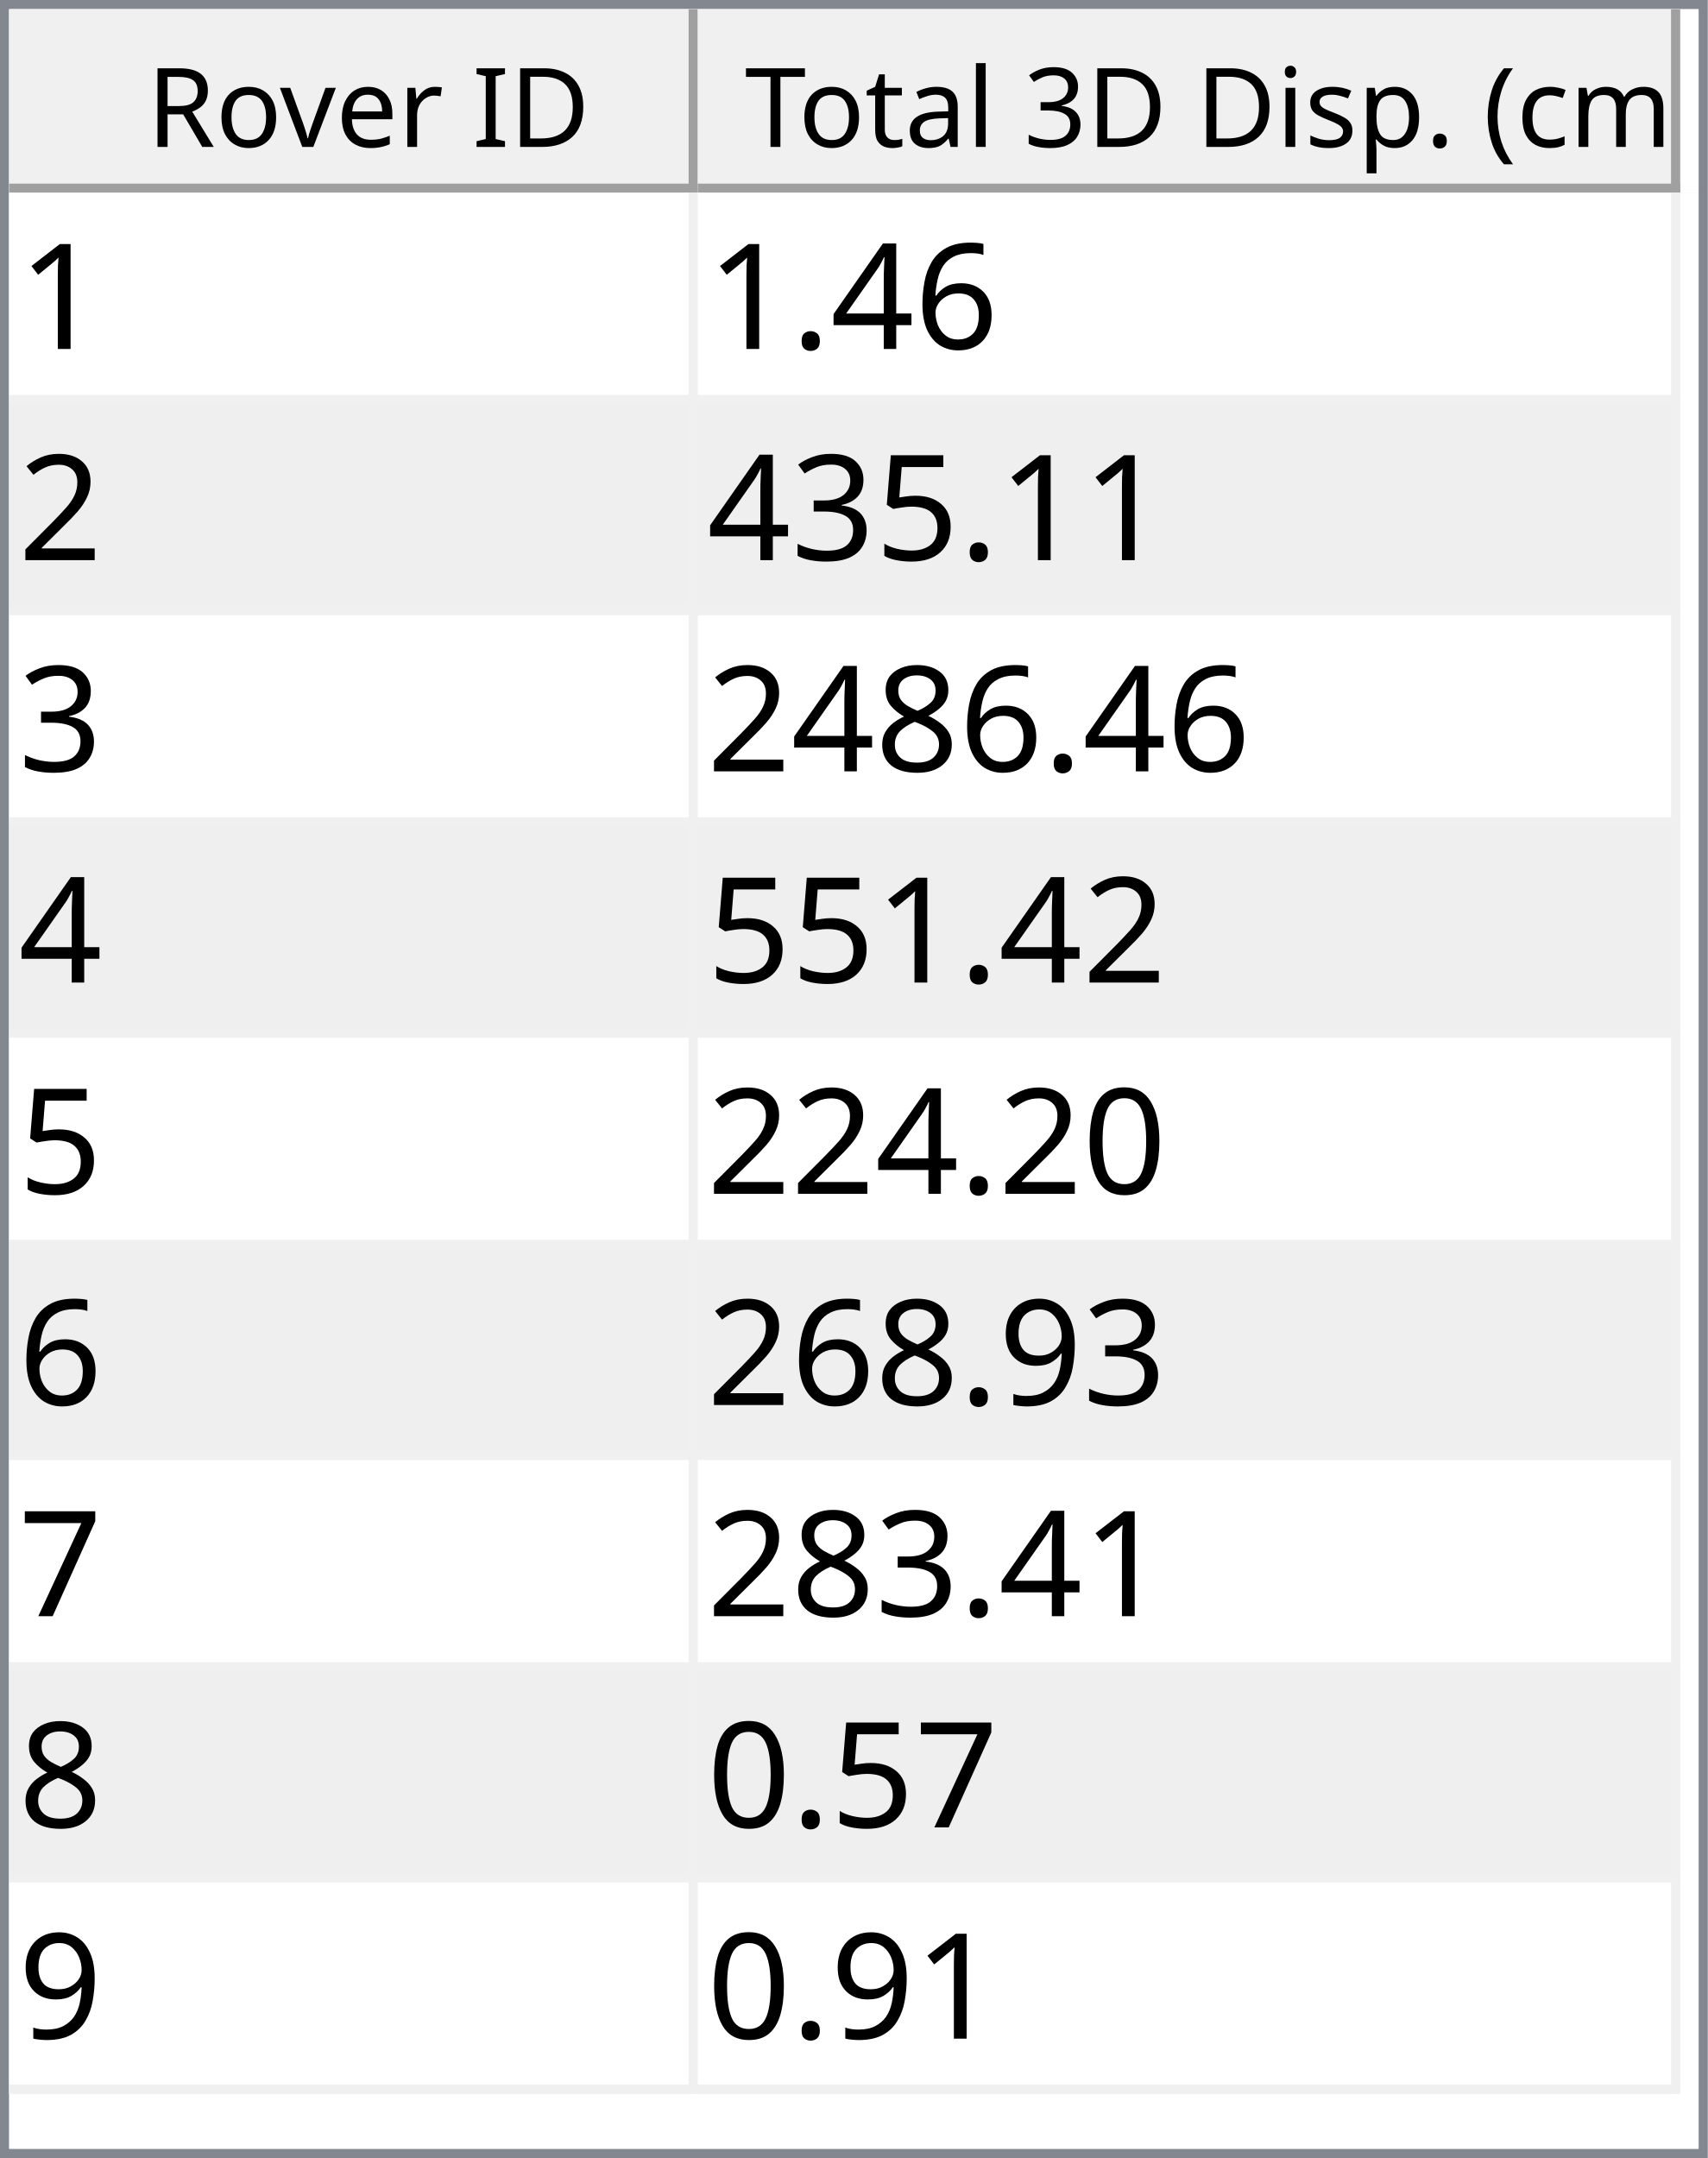
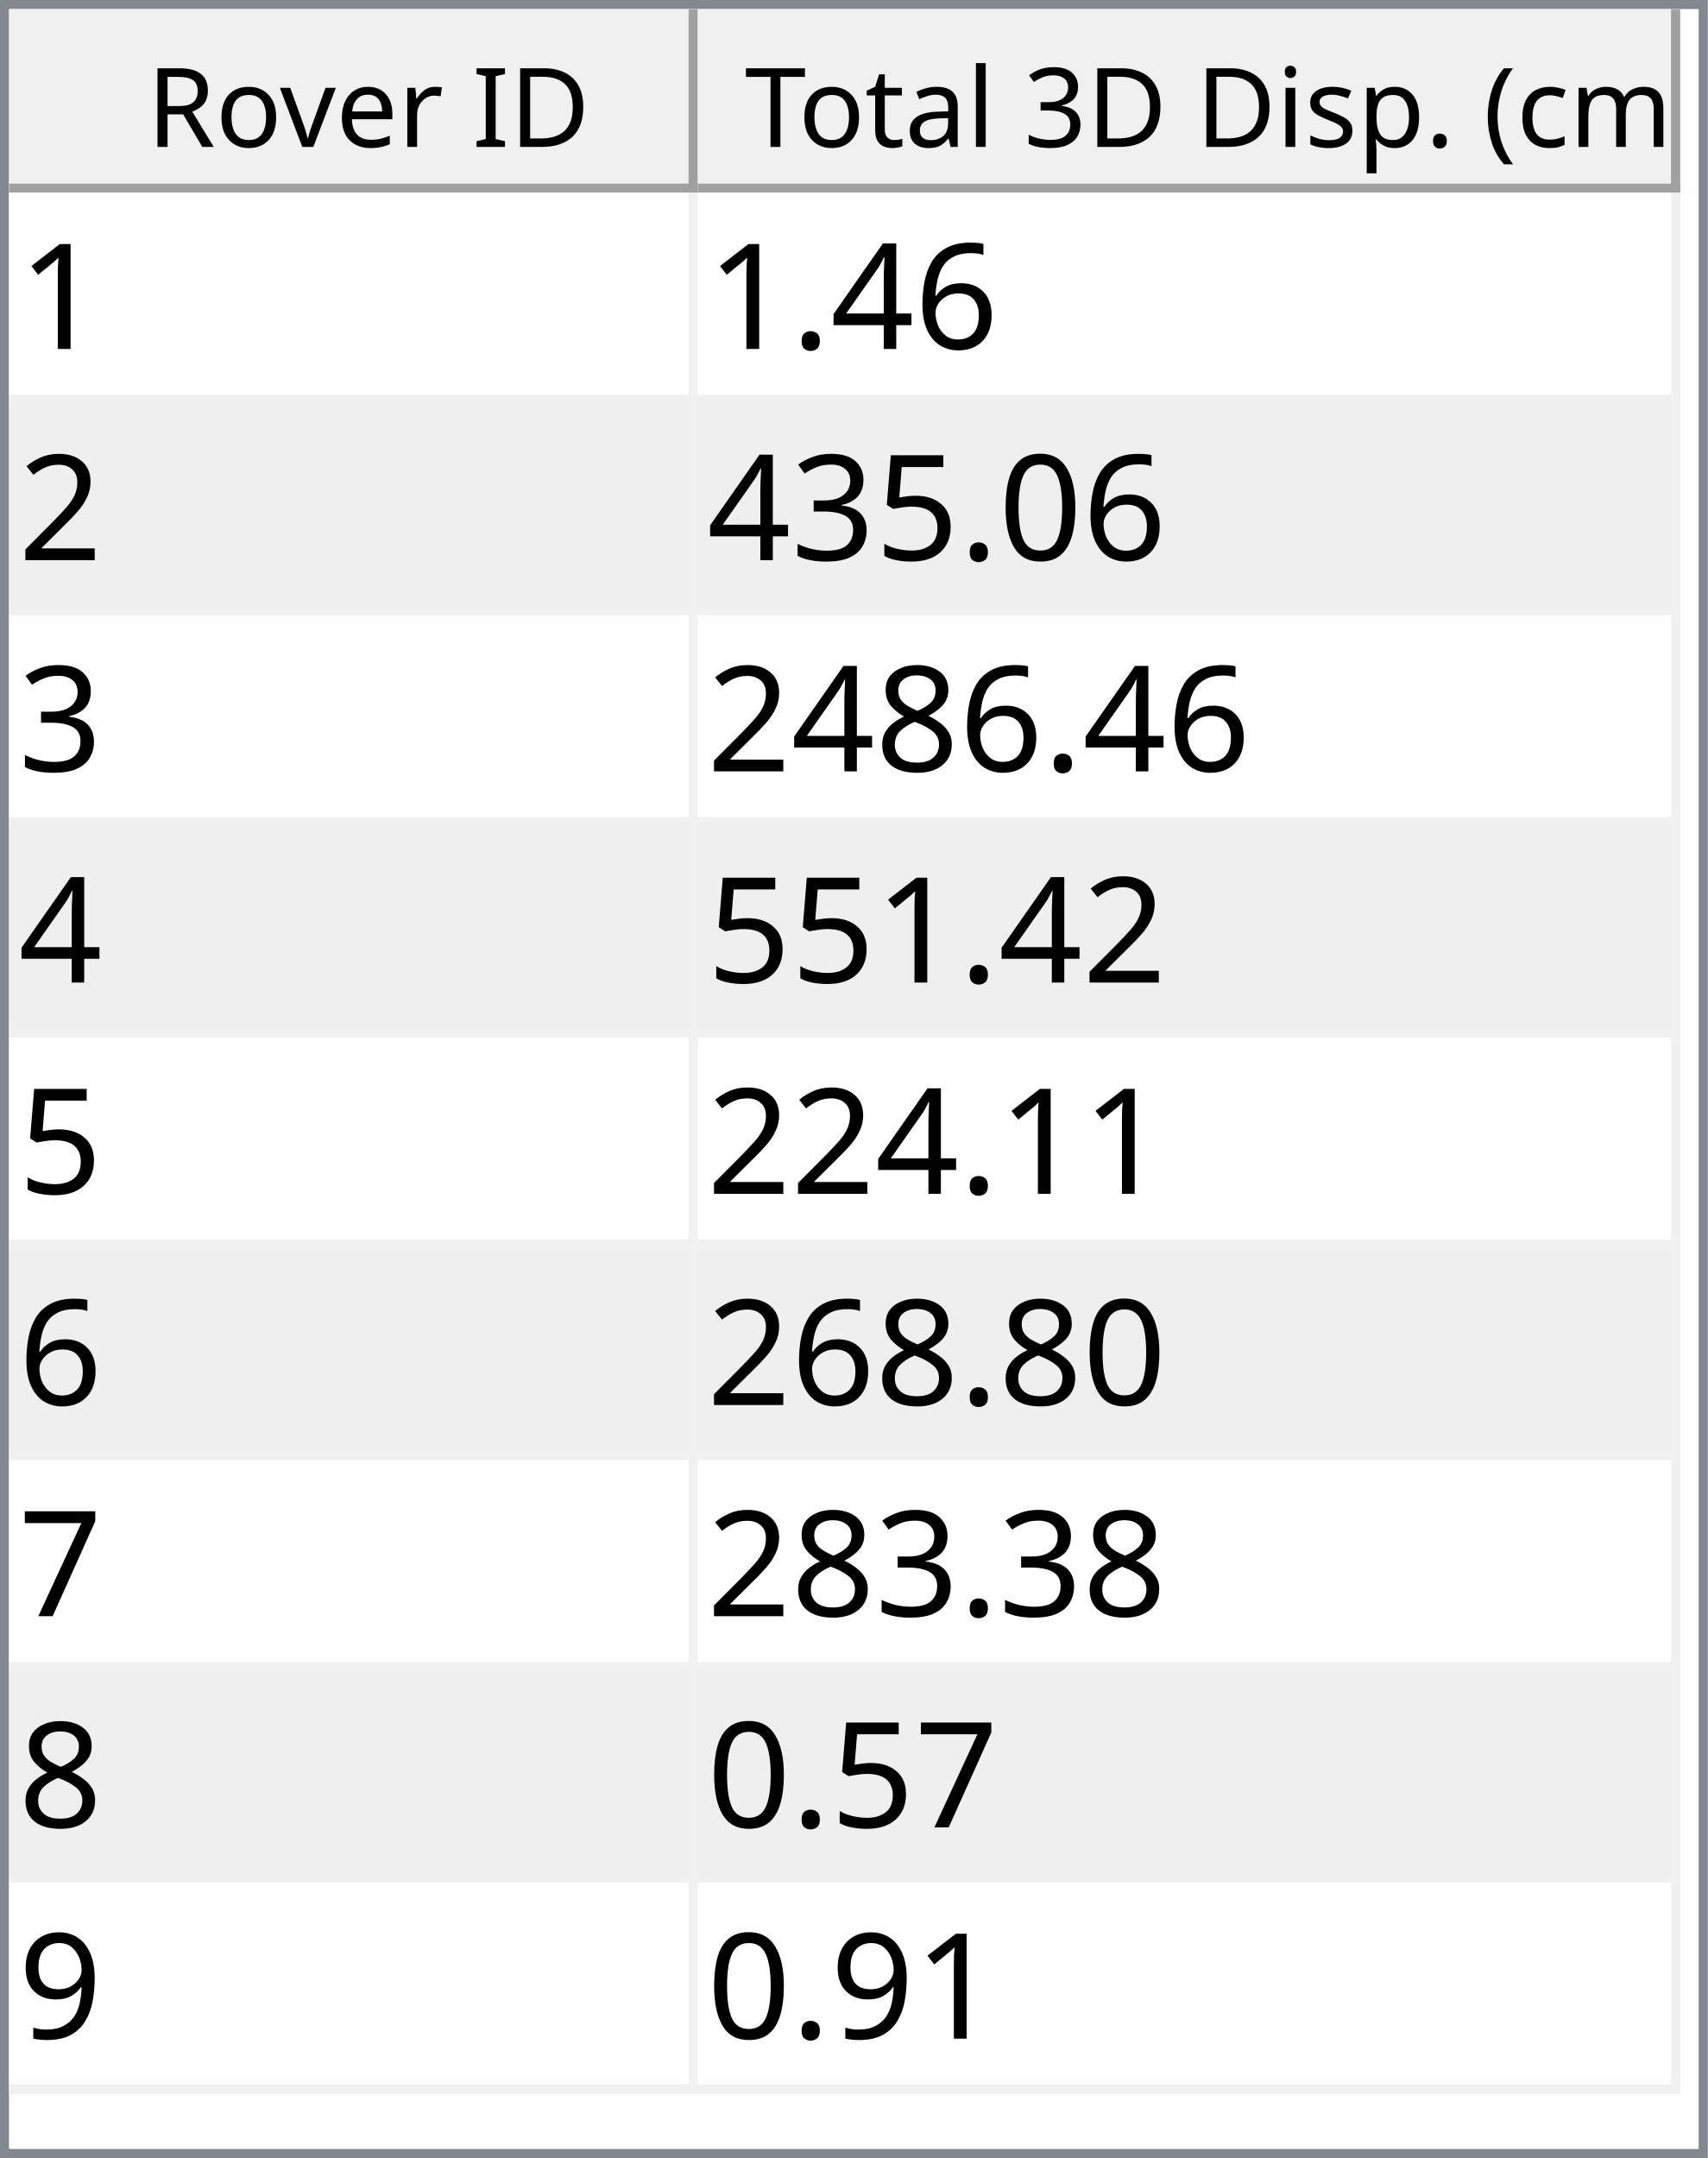
<svg xmlns="http://www.w3.org/2000/svg" style="fill-opacity:1; color-rendering:auto; color-interpolation:auto; text-rendering:auto; stroke:black; stroke-linecap:square; stroke-miterlimit:10; shape-rendering:auto; stroke-opacity:1; fill:black; stroke-dasharray:none; font-weight:normal; stroke-width:1; font-family:'Dialog'; font-style:normal; stroke-linejoin:miter; font-size:12px; stroke-dashoffset:0; image-rendering:auto;" width="186" height="235">
  <defs id="genericDefs" />
  <g>
    <defs id="defs1">
      <clipPath clipPathUnits="userSpaceOnUse" id="clipPath1">
        <path d="M0 0 L186 0 L186 235 L0 235 L0 0 Z" />
      </clipPath>
      <clipPath clipPathUnits="userSpaceOnUse" id="clipPath2">
        <path d="M0 0 L0 235 L186 235 L186 0 Z" />
      </clipPath>
      <clipPath clipPathUnits="userSpaceOnUse" id="clipPath3">
        <path d="M0 0 L0 20 L184 20 L184 0 Z" />
      </clipPath>
      <clipPath clipPathUnits="userSpaceOnUse" id="clipPath4">
        <path d="M0 0 L0 20 L75 20 L75 0 Z" />
      </clipPath>
      <clipPath clipPathUnits="userSpaceOnUse" id="clipPath5">
        <path d="M1 1 L1 19 L74 19 L74 1 Z" />
      </clipPath>
      <clipPath clipPathUnits="userSpaceOnUse" id="clipPath6">
        <path d="M0 0 L0 18 L73 18 L73 0 Z" />
      </clipPath>
      <clipPath clipPathUnits="userSpaceOnUse" id="clipPath7">
        <path d="M-0.5 -0.5 L-0.5 19.5 L74.5 19.5 L74.5 -0.5 Z" />
      </clipPath>
      <clipPath clipPathUnits="userSpaceOnUse" id="clipPath8">
        <path d="M0 0 L0 20 L107 20 L107 0 Z" />
      </clipPath>
      <clipPath clipPathUnits="userSpaceOnUse" id="clipPath9">
        <path d="M1 1 L1 19 L106 19 L106 1 Z" />
      </clipPath>
      <clipPath clipPathUnits="userSpaceOnUse" id="clipPath10">
        <path d="M0 0 L0 18 L105 18 L105 0 Z" />
      </clipPath>
      <clipPath clipPathUnits="userSpaceOnUse" id="clipPath11">
        <path d="M-0.5 -0.5 L-0.5 19.5 L106.5 19.5 L106.5 -0.5 Z" />
      </clipPath>
      <clipPath clipPathUnits="userSpaceOnUse" id="clipPath12">
        <path d="M0 0 L0 213 L184 213 L184 0 Z" />
      </clipPath>
      <clipPath clipPathUnits="userSpaceOnUse" id="clipPath13">
        <path d="M0 0 L0 207 L182 207 L182 0 Z" />
      </clipPath>
      <clipPath clipPathUnits="userSpaceOnUse" id="clipPath14">
        <path d="M-0.5 -0.5 L-0.5 206.5 L181.5 206.5 L181.5 -0.5 Z" />
      </clipPath>
      <clipPath clipPathUnits="userSpaceOnUse" id="clipPath15">
        <path d="M0 0 L0 22 L74 22 L74 0 Z" />
      </clipPath>
      <clipPath clipPathUnits="userSpaceOnUse" id="clipPath16">
        <path d="M0 0 L0 22 L106 22 L106 0 Z" />
      </clipPath>
      <font horiz-adv-x="64.551" id="font1">
        <font-face ascent="107.91" descent="25.098" units-per-em="100" style="font-style:normal; font-family:Segoe UI; font-weight:normal;" />
        <missing-glyph horiz-adv-x="64.551" d="M8.109 0 L8.109 68.266 L56.453 68.266 L56.453 0 L8.109 0 ZM15.328 7.234 L49.219 7.234 L49.219 61.031 L15.328 61.031 L15.328 7.234 Z" />
        <glyph unicode="D" horiz-adv-x="70.117" d="M9.188 0 L9.188 70.016 L28.516 70.016 Q65.531 70.016 65.531 35.891 Q65.531 19.672 55.25 9.836 Q44.969 0 27.734 0 L9.188 0 ZM17.391 62.594 L17.391 7.422 L27.828 7.422 Q41.609 7.422 49.273 14.797 Q56.938 22.172 56.938 35.688 Q56.938 62.594 28.328 62.594 L17.391 62.594 Z" />
        <glyph unicode="I" horiz-adv-x="26.611" d="M17.391 0 L9.188 0 L9.188 70.016 L17.391 70.016 L17.391 0 Z" />
        <glyph unicode=" " horiz-adv-x="27.393" d="" />
        <glyph unicode="r" horiz-adv-x="34.766" d="M34.188 41.891 Q32.078 43.5 28.125 43.5 Q23 43.5 19.555 38.672 Q16.109 33.844 16.109 25.484 L16.109 0 L8.109 0 L8.109 50 L16.109 50 L16.109 39.703 L16.312 39.703 Q18.016 44.969 21.531 47.922 Q25.047 50.875 29.391 50.875 Q32.516 50.875 34.188 50.203 L34.188 41.891 Z" />
        <glyph unicode="e" horiz-adv-x="52.295" d="M48.297 23 L12.984 23 Q13.188 14.656 17.484 10.109 Q21.781 5.562 29.297 5.562 Q37.75 5.562 44.828 11.141 L44.828 3.609 Q38.234 -1.172 27.391 -1.172 Q16.797 -1.172 10.742 5.641 Q4.688 12.453 4.688 24.812 Q4.688 36.469 11.305 43.82 Q17.922 51.172 27.734 51.172 Q37.547 51.172 42.922 44.828 Q48.297 38.484 48.297 27.203 L48.297 23 ZM40.094 29.781 Q40.047 36.719 36.75 40.578 Q33.453 44.438 27.594 44.438 Q21.922 44.438 17.969 40.383 Q14.016 36.328 13.094 29.781 L40.094 29.781 Z" />
        <glyph unicode="v" horiz-adv-x="47.9" d="M47.406 50 L27.484 0 L19.625 0 L0.688 50 L9.469 50 L22.172 13.672 Q23.578 9.672 23.922 6.688 L24.125 6.688 Q24.609 10.453 25.688 13.484 L38.969 50 L47.406 50 Z" />
        <glyph unicode="o" horiz-adv-x="58.594" d="M29 -1.172 Q17.922 -1.172 11.305 5.836 Q4.688 12.844 4.688 24.422 Q4.688 37.016 11.57 44.094 Q18.453 51.172 30.172 51.172 Q41.359 51.172 47.633 44.289 Q53.906 37.406 53.906 25.203 Q53.906 13.234 47.141 6.031 Q40.375 -1.172 29 -1.172 ZM29.594 44.438 Q21.875 44.438 17.383 39.188 Q12.891 33.938 12.891 24.703 Q12.891 15.828 17.43 10.695 Q21.969 5.562 29.594 5.562 Q37.359 5.562 41.531 10.594 Q45.703 15.625 45.703 24.906 Q45.703 34.281 41.531 39.359 Q37.359 44.438 29.594 44.438 Z" />
        <glyph unicode="R" horiz-adv-x="59.814" d="M59.375 0 L49.609 0 L37.891 19.625 Q36.281 22.359 34.766 24.289 Q33.25 26.219 31.664 27.438 Q30.078 28.656 28.25 29.219 Q26.422 29.781 24.125 29.781 L17.391 29.781 L17.391 0 L9.188 0 L9.188 70.016 L30.078 70.016 Q34.672 70.016 38.555 68.867 Q42.438 67.719 45.289 65.375 Q48.141 63.031 49.758 59.547 Q51.375 56.062 51.375 51.375 Q51.375 47.703 50.273 44.656 Q49.172 41.609 47.148 39.211 Q45.125 36.812 42.266 35.133 Q39.406 33.453 35.844 32.516 L35.844 32.328 Q37.594 31.547 38.891 30.547 Q40.188 29.547 41.359 28.18 Q42.531 26.812 43.68 25.078 Q44.828 23.344 46.234 21.047 L59.375 0 ZM17.391 62.594 L17.391 37.203 L28.516 37.203 Q31.594 37.203 34.203 38.133 Q36.812 39.062 38.719 40.797 Q40.625 42.531 41.703 45.047 Q42.781 47.562 42.781 50.688 Q42.781 56.297 39.141 59.445 Q35.5 62.594 28.609 62.594 L17.391 62.594 Z" />
        <glyph unicode=")" horiz-adv-x="30.176" d="M8.297 -15.922 L1.172 -15.922 Q16.406 2.344 16.406 26.812 Q16.406 51.469 1.078 70.016 L8.297 70.016 Q23.531 52.156 23.531 26.703 Q23.531 1.375 8.297 -15.922 Z" />
        <glyph unicode="m" horiz-adv-x="86.133" d="M79.109 0 L71.094 0 L71.094 28.719 Q71.094 37.016 68.531 40.727 Q65.969 44.438 59.906 44.438 Q54.781 44.438 51.195 39.75 Q47.609 35.062 47.609 28.516 L47.609 0 L39.594 0 L39.594 29.688 Q39.594 44.438 28.219 44.438 Q22.953 44.438 19.531 40.016 Q16.109 35.594 16.109 28.516 L16.109 0 L8.109 0 L8.109 50 L16.109 50 L16.109 42.094 L16.312 42.094 Q21.625 51.172 31.844 51.172 Q36.969 51.172 40.773 48.312 Q44.578 45.453 46 40.828 Q51.562 51.172 62.594 51.172 Q79.109 51.172 79.109 30.812 L79.109 0 Z" />
        <glyph unicode="c" horiz-adv-x="46.191" d="M42.188 2.297 Q36.422 -1.172 28.516 -1.172 Q17.828 -1.172 11.258 5.789 Q4.688 12.75 4.688 23.828 Q4.688 36.188 11.766 43.68 Q18.844 51.172 30.672 51.172 Q37.25 51.172 42.281 48.734 L42.281 40.531 Q36.719 44.438 30.375 44.438 Q22.703 44.438 17.797 38.945 Q12.891 33.453 12.891 24.516 Q12.891 15.719 17.508 10.641 Q22.125 5.562 29.891 5.562 Q36.422 5.562 42.188 9.906 L42.188 2.297 Z" />
        <glyph unicode="(" horiz-adv-x="30.176" d="M29.109 -15.922 L21.969 -15.922 Q6.844 1.375 6.844 26.703 Q6.844 52.156 21.969 70.016 L29.203 70.016 Q13.875 51.469 13.875 26.812 Q13.875 2.344 29.109 -15.922 Z" />
        <glyph unicode="." horiz-adv-x="21.68" d="M10.891 -1.078 Q8.641 -1.078 7.055 0.539 Q5.469 2.156 5.469 4.391 Q5.469 6.641 7.055 8.273 Q8.641 9.906 10.891 9.906 Q13.188 9.906 14.797 8.273 Q16.406 6.641 16.406 4.391 Q16.406 2.156 14.797 0.539 Q13.188 -1.078 10.891 -1.078 Z" />
        <glyph unicode="p" horiz-adv-x="58.789" d="M16.312 7.234 L16.109 7.234 L16.109 -23 L8.109 -23 L8.109 50 L16.109 50 L16.109 41.219 L16.312 41.219 Q22.219 51.172 33.594 51.172 Q43.266 51.172 48.688 44.461 Q54.109 37.75 54.109 26.469 Q54.109 13.922 48 6.375 Q41.891 -1.172 31.297 -1.172 Q21.578 -1.172 16.312 7.234 ZM16.109 27.391 L16.109 20.406 Q16.109 14.203 20.141 9.883 Q24.172 5.562 30.375 5.562 Q37.641 5.562 41.773 11.133 Q45.906 16.703 45.906 26.609 Q45.906 34.969 42.047 39.703 Q38.188 44.438 31.594 44.438 Q24.609 44.438 20.359 39.578 Q16.109 34.719 16.109 27.391 Z" />
        <glyph unicode="s" horiz-adv-x="42.432" d="M5.078 1.812 L5.078 10.406 Q11.625 5.562 19.484 5.562 Q30.031 5.562 30.031 12.594 Q30.031 14.594 29.125 15.992 Q28.219 17.391 26.68 18.461 Q25.141 19.531 23.07 20.383 Q21 21.234 18.609 22.172 Q15.281 23.484 12.766 24.828 Q10.25 26.172 8.57 27.859 Q6.891 29.547 6.031 31.695 Q5.172 33.844 5.172 36.719 Q5.172 40.234 6.789 42.945 Q8.406 45.656 11.086 47.484 Q13.766 49.312 17.211 50.242 Q20.656 51.172 24.312 51.172 Q30.812 51.172 35.938 48.922 L35.938 40.828 Q30.422 44.438 23.25 44.438 Q21 44.438 19.195 43.922 Q17.391 43.406 16.094 42.477 Q14.797 41.547 14.086 40.258 Q13.375 38.969 13.375 37.406 Q13.375 35.453 14.086 34.133 Q14.797 32.812 16.164 31.789 Q17.531 30.766 19.484 29.938 Q21.438 29.109 23.922 28.125 Q27.25 26.859 29.883 25.516 Q32.516 24.172 34.375 22.484 Q36.234 20.797 37.234 18.602 Q38.234 16.406 38.234 13.375 Q38.234 9.672 36.602 6.938 Q34.969 4.203 32.234 2.398 Q29.5 0.594 25.93 -0.289 Q22.359 -1.172 18.453 -1.172 Q10.75 -1.172 5.078 1.812 Z" />
        <glyph unicode="i" horiz-adv-x="24.219" d="M12.203 62.703 Q10.062 62.703 8.547 64.164 Q7.031 65.625 7.031 67.875 Q7.031 70.125 8.547 71.609 Q10.062 73.094 12.203 73.094 Q14.406 73.094 15.945 71.609 Q17.484 70.125 17.484 67.875 Q17.484 65.719 15.945 64.211 Q14.406 62.703 12.203 62.703 ZM16.109 0 L8.109 0 L8.109 50 L16.109 50 L16.109 0 Z" />
        <glyph unicode="3" horiz-adv-x="53.906" d="M46.531 19.828 Q46.531 15.094 44.75 11.211 Q42.969 7.328 39.719 4.57 Q36.469 1.812 31.93 0.297 Q27.391 -1.219 21.922 -1.219 Q11.922 -1.219 6 2.594 L6 11.188 Q13.094 5.609 22.219 5.609 Q25.875 5.609 28.828 6.539 Q31.781 7.469 33.906 9.227 Q36.031 10.984 37.18 13.477 Q38.328 15.969 38.328 19.094 Q38.328 32.812 18.797 32.812 L12.984 32.812 L12.984 39.594 L18.5 39.594 Q35.797 39.594 35.797 52.484 Q35.797 64.406 22.609 64.406 Q15.188 64.406 8.688 59.422 L8.688 67.188 Q15.375 71.188 24.609 71.188 Q29 71.188 32.57 69.969 Q36.141 68.75 38.68 66.555 Q41.219 64.359 42.609 61.281 Q44 58.203 44 54.5 Q44 40.672 30.031 36.719 L30.031 36.531 Q33.594 36.141 36.625 34.797 Q39.656 33.453 41.852 31.305 Q44.047 29.156 45.289 26.25 Q46.531 23.344 46.531 19.828 Z" />
        <glyph unicode="l" horiz-adv-x="24.219" d="M16.109 0 L8.109 0 L8.109 74.031 L16.109 74.031 L16.109 0 Z" />
        <glyph unicode="a" horiz-adv-x="50.879" d="M43.891 0 L35.891 0 L35.891 7.812 L35.688 7.812 Q30.469 -1.172 20.312 -1.172 Q12.844 -1.172 8.617 2.781 Q4.391 6.734 4.391 13.281 Q4.391 27.297 20.906 29.594 L35.891 31.688 Q35.891 44.438 25.594 44.438 Q16.547 44.438 9.281 38.281 L9.281 46.484 Q16.656 51.172 26.266 51.172 Q43.891 51.172 43.891 32.516 L43.891 0 ZM35.891 25.297 L23.828 23.641 Q18.266 22.859 15.43 20.875 Q12.594 18.891 12.594 13.875 Q12.594 10.203 15.211 7.883 Q17.828 5.562 22.172 5.562 Q28.125 5.562 32.008 9.742 Q35.891 13.922 35.891 20.312 L35.891 25.297 Z" />
        <glyph unicode="t" horiz-adv-x="33.887" d="M31.297 0.484 Q28.469 -1.078 23.828 -1.078 Q10.688 -1.078 10.688 13.578 L10.688 43.172 L2.094 43.172 L2.094 50 L10.688 50 L10.688 62.203 L18.703 64.797 L18.703 50 L31.297 50 L31.297 43.172 L18.703 43.172 L18.703 14.984 Q18.703 9.969 20.414 7.82 Q22.125 5.672 26.078 5.672 Q29.109 5.672 31.297 7.328 L31.297 0.484 Z" />
        <glyph unicode="T" horiz-adv-x="52.393" d="M50.594 62.594 L30.375 62.594 L30.375 0 L22.172 0 L22.172 62.594 L2 62.594 L2 70.016 L50.594 70.016 L50.594 62.594 Z" />
      </font>
      <font horiz-adv-x="75.0" id="font2">
        <font-face ascent="100.537" descent="21.973" units-per-em="100" style="font-style:normal; font-family:sans-serif; font-weight:normal;" />
        <missing-glyph horiz-adv-x="75.0" d="M12.5 0 L12.5 62.5 L62.5 62.5 L62.5 0 L12.5 0 ZM14.062 1.562 L60.938 1.562 L60.938 60.938 L14.062 60.938 L14.062 1.562 Z" />
        <glyph unicode="1" horiz-adv-x="55.615" d="M37.25 0 L28.469 0 L28.469 56 Q25.297 52.984 20.141 49.953 Q14.984 46.922 10.891 45.406 L10.891 53.906 Q18.266 57.375 23.781 62.305 Q29.297 67.234 31.594 71.875 L37.25 71.875 L37.25 0 Z" />
        <glyph unicode="6" horiz-adv-x="55.615" d="M49.75 54.047 L41.016 53.375 Q39.844 58.547 37.703 60.891 Q34.125 64.656 28.906 64.656 Q24.703 64.656 21.531 62.312 Q17.391 59.281 14.992 53.469 Q12.594 47.656 12.5 36.922 Q15.672 41.75 20.266 44.094 Q24.859 46.438 29.891 46.438 Q38.672 46.438 44.852 39.969 Q51.031 33.5 51.031 23.25 Q51.031 16.5 48.125 10.719 Q45.219 4.938 40.141 1.859 Q35.062 -1.219 28.609 -1.219 Q17.625 -1.219 10.695 6.859 Q3.766 14.938 3.766 33.5 Q3.766 54.25 11.422 63.672 Q18.109 71.875 29.438 71.875 Q37.891 71.875 43.289 67.141 Q48.688 62.406 49.75 54.047 ZM13.875 23.188 Q13.875 18.656 15.797 14.508 Q17.719 10.359 21.188 8.18 Q24.656 6 28.469 6 Q34.031 6 38.039 10.492 Q42.047 14.984 42.047 22.703 Q42.047 30.125 38.086 34.398 Q34.125 38.672 28.125 38.672 Q22.172 38.672 18.023 34.398 Q13.875 30.125 13.875 23.188 Z" />
        <glyph unicode="4" horiz-adv-x="55.615" d="M32.328 0 L32.328 17.141 L1.266 17.141 L1.266 25.203 L33.938 71.578 L41.109 71.578 L41.109 25.203 L50.781 25.203 L50.781 17.141 L41.109 17.141 L41.109 0 L32.328 0 ZM32.328 25.203 L32.328 57.469 L9.906 25.203 L32.328 25.203 Z" />
        <glyph unicode="." horiz-adv-x="27.783" d="M9.078 0 L9.078 10.016 L19.094 10.016 L19.094 0 L9.078 0 Z" />
        <glyph unicode="2" horiz-adv-x="55.615" d="M50.344 8.453 L50.344 0 L3.031 0 Q2.938 3.172 4.047 6.109 Q5.859 10.938 9.836 15.625 Q13.812 20.312 21.344 26.469 Q33.016 36.031 37.117 41.625 Q41.219 47.219 41.219 52.203 Q41.219 57.422 37.477 61.008 Q33.734 64.594 27.734 64.594 Q21.391 64.594 17.578 60.789 Q13.766 56.984 13.719 50.25 L4.688 51.172 Q5.609 61.281 11.664 66.578 Q17.719 71.875 27.938 71.875 Q38.234 71.875 44.242 66.164 Q50.25 60.453 50.25 52 Q50.25 47.703 48.492 43.555 Q46.734 39.406 42.656 34.812 Q38.578 30.219 29.109 22.219 Q21.188 15.578 18.945 13.211 Q16.703 10.844 15.234 8.453 L50.344 8.453 Z" />
+         <glyph unicode="0" horiz-adv-x="55.615" d="M4.156 35.297 Q4.156 48 6.766 55.742 Q9.375 63.484 14.523 67.68 Q19.672 71.875 27.484 71.875 Q33.25 71.875 37.594 69.555 Q41.938 67.234 44.773 62.867 Q47.609 58.5 49.219 52.227 Q50.828 45.953 50.828 35.297 Q50.828 22.703 48.242 14.969 Q45.656 7.234 40.508 3.008 Q35.359 -1.219 27.484 -1.219 Q17.141 -1.219 11.234 6.203 Q4.156 15.141 4.156 35.297 ZM13.188 35.297 Q13.188 17.672 17.312 11.836 Q21.438 6 27.484 6 Q33.547 6 37.672 11.859 Q41.797 17.719 41.797 35.297 Q41.797 52.984 37.672 58.789 Q33.547 64.594 27.391 64.594 Q21.344 64.594 17.719 59.469 Q13.188 52.938 13.188 35.297 Z" />
        <glyph unicode="5" horiz-adv-x="55.615" d="M4.156 18.75 L13.375 19.531 Q14.406 12.797 18.141 9.398 Q21.875 6 27.156 6 Q33.5 6 37.891 10.789 Q42.281 15.578 42.281 23.484 Q42.281 31 38.062 35.352 Q33.844 39.703 27 39.703 Q22.75 39.703 19.336 37.773 Q15.922 35.844 13.969 32.766 L5.719 33.844 L12.641 70.609 L48.25 70.609 L48.25 62.203 L19.672 62.203 L15.828 42.969 Q22.266 47.469 29.344 47.469 Q38.719 47.469 45.164 40.969 Q51.609 34.469 51.609 24.266 Q51.609 14.547 45.953 7.469 Q39.062 -1.219 27.156 -1.219 Q17.391 -1.219 11.211 4.25 Q5.031 9.719 4.156 18.75 Z" />
        <glyph unicode="3" horiz-adv-x="55.615" d="M4.203 18.891 L12.984 20.062 Q14.5 12.594 18.141 9.297 Q21.781 6 27 6 Q33.203 6 37.477 10.297 Q41.75 14.594 41.75 20.953 Q41.75 27 37.797 30.93 Q33.844 34.859 27.734 34.859 Q25.25 34.859 21.531 33.891 L22.516 41.609 Q23.391 41.5 23.922 41.5 Q29.547 41.5 34.039 44.43 Q38.531 47.359 38.531 53.469 Q38.531 58.297 35.258 61.477 Q31.984 64.656 26.812 64.656 Q21.688 64.656 18.266 61.43 Q14.844 58.203 13.875 51.766 L5.078 53.328 Q6.688 62.156 12.398 67.016 Q18.109 71.875 26.609 71.875 Q32.469 71.875 37.398 69.359 Q42.328 66.844 44.945 62.5 Q47.562 58.156 47.562 53.266 Q47.562 48.641 45.07 44.828 Q42.578 41.016 37.703 38.766 Q44.047 37.312 47.562 32.695 Q51.078 28.078 51.078 21.141 Q51.078 11.766 44.242 5.25 Q37.406 -1.266 26.953 -1.266 Q17.531 -1.266 11.305 4.352 Q5.078 9.969 4.203 18.891 Z" />
        <glyph unicode="8" horiz-adv-x="55.615" d="M17.672 38.812 Q12.203 40.828 9.57 44.539 Q6.938 48.25 6.938 53.422 Q6.938 61.234 12.555 66.555 Q18.172 71.875 27.484 71.875 Q36.859 71.875 42.578 66.43 Q48.297 60.984 48.297 53.172 Q48.297 48.188 45.68 44.508 Q43.062 40.828 37.75 38.812 Q44.344 36.672 47.781 31.883 Q51.219 27.094 51.219 20.453 Q51.219 11.281 44.727 5.031 Q38.234 -1.219 27.641 -1.219 Q17.047 -1.219 10.547 5.055 Q4.047 11.328 4.047 20.703 Q4.047 27.688 7.594 32.398 Q11.141 37.109 17.672 38.812 ZM15.922 53.719 Q15.922 48.641 19.195 45.414 Q22.469 42.188 27.688 42.188 Q32.766 42.188 36.016 45.383 Q39.266 48.578 39.266 53.219 Q39.266 58.062 35.914 61.359 Q32.562 64.656 27.594 64.656 Q22.562 64.656 19.242 61.43 Q15.922 58.203 15.922 53.719 ZM13.094 20.656 Q13.094 16.891 14.875 13.375 Q16.656 9.859 20.172 7.93 Q23.688 6 27.734 6 Q34.031 6 38.133 10.055 Q42.234 14.109 42.234 20.359 Q42.234 26.703 38.016 30.859 Q33.797 35.016 27.438 35.016 Q21.234 35.016 17.164 30.914 Q13.094 26.812 13.094 20.656 Z" />
-         <glyph unicode="0" horiz-adv-x="55.615" d="M4.156 35.297 Q4.156 48 6.766 55.742 Q9.375 63.484 14.523 67.68 Q19.672 71.875 27.484 71.875 Q33.25 71.875 37.594 69.555 Q41.938 67.234 44.773 62.867 Q47.609 58.5 49.219 52.227 Q50.828 45.953 50.828 35.297 Q50.828 22.703 48.242 14.969 Q45.656 7.234 40.508 3.008 Q35.359 -1.219 27.484 -1.219 Q17.141 -1.219 11.234 6.203 Q4.156 15.141 4.156 35.297 ZM13.188 35.297 Q13.188 17.672 17.312 11.836 Q21.438 6 27.484 6 Q33.547 6 37.672 11.859 Q41.797 17.719 41.797 35.297 Q41.797 52.984 37.672 58.789 Q33.547 64.594 27.391 64.594 Q21.344 64.594 17.719 59.469 Q13.188 52.938 13.188 35.297 Z" />
+         <glyph unicode="7" horiz-adv-x="55.615" d="M4.734 62.203 L4.734 70.656 L51.078 70.656 L51.078 63.812 Q44.234 56.547 37.523 44.484 Q30.812 32.422 27.156 19.672 Q24.516 10.688 23.781 0 L14.75 0 Q14.891 8.453 18.062 20.414 Q21.234 32.375 27.172 43.484 Q33.109 54.594 39.797 62.203 L4.734 62.203 Z" />
        <glyph unicode="9" horiz-adv-x="55.615" d="M5.469 16.547 L13.922 17.328 Q14.984 11.375 18.016 8.688 Q21.047 6 25.781 6 Q29.828 6 32.883 7.859 Q35.938 9.719 37.891 12.82 Q39.844 15.922 41.164 21.195 Q42.484 26.469 42.484 31.938 Q42.484 32.516 42.438 33.688 Q39.797 29.5 35.234 26.883 Q30.672 24.266 25.344 24.266 Q16.453 24.266 10.305 30.711 Q4.156 37.156 4.156 47.703 Q4.156 58.594 10.578 65.234 Q17 71.875 26.656 71.875 Q33.641 71.875 39.43 68.117 Q45.219 64.359 48.219 57.398 Q51.219 50.438 51.219 37.25 Q51.219 23.531 48.242 15.406 Q45.266 7.281 39.383 3.031 Q33.5 -1.219 25.594 -1.219 Q17.188 -1.219 11.867 3.445 Q6.547 8.109 5.469 16.547 ZM41.453 48.141 Q41.453 55.719 37.43 60.156 Q33.406 64.594 27.734 64.594 Q21.875 64.594 17.531 59.812 Q13.188 55.031 13.188 47.406 Q13.188 40.578 17.312 36.305 Q21.438 32.031 27.484 32.031 Q33.594 32.031 37.523 36.305 Q41.453 40.578 41.453 48.141 Z" />
-         <glyph unicode="7" horiz-adv-x="55.615" d="M4.734 62.203 L4.734 70.656 L51.078 70.656 L51.078 63.812 Q44.234 56.547 37.523 44.484 Q30.812 32.422 27.156 19.672 Q24.516 10.688 23.781 0 L14.75 0 Q14.891 8.453 18.062 20.414 Q21.234 32.375 27.172 43.484 Q33.109 54.594 39.797 62.203 L4.734 62.203 Z" />
      </font>
    </defs>
    <g style="fill:white; stroke:white;">
      <rect x="0" y="0" width="186" style="clip-path:url(#clipPath1); stroke:none;" height="235" />
    </g>
    <g style="fill:white; text-rendering:optimizeSpeed; color-rendering:optimizeSpeed; image-rendering:optimizeSpeed; shape-rendering:crispEdges; stroke:white; color-interpolation:sRGB;">
      <rect x="0" width="186" height="235" y="0" style="stroke:none;" />
      <path style="stroke:none;" d="M0 235 L186 235 L186 0 L0 0 Z" />
    </g>
    <g style="fill:rgb(240,240,240); font-family:'Segoe UI'; stroke:rgb(240,240,240);">
      <rect x="0" y="0" width="186" style="clip-path:url(#clipPath2); stroke:none;" height="235" />
    </g>
    <g style="fill:rgb(130,135,144); font-family:'Segoe UI'; stroke:rgb(130,135,144);">
      <path d="M0 0 L186 0 L186 235 L0 235 L0 0 ZM1 1 L185 1 L185 234 L1 234 L1 1 Z" style="fill-rule:evenodd; clip-path:url(#clipPath2); stroke:none;" />
    </g>
    <g style="fill:white; font-family:'Segoe UI'; stroke:white;" transform="translate(1,1)">
      <rect x="0" y="0" width="184" style="clip-path:url(#clipPath3); stroke:none;" height="20" />
    </g>
    <g style="fill:rgb(240,240,240); font-family:'Segoe UI'; stroke:rgb(240,240,240);" transform="translate(1,1)">
      <rect x="0" y="0" width="75" style="clip-path:url(#clipPath4); stroke:none;" height="20" />
    </g>
    <g style="font-family:'Segoe UI';" transform="translate(2,2)">
      <text x="14" xml:space="preserve" y="14" style="clip-path:url(#clipPath6); stroke:none;">Rover ID</text>
    </g>
    <g style="fill:rgb(160,160,160); font-family:'Segoe UI'; stroke:rgb(160,160,160); stroke-linejoin:bevel;" transform="translate(1.5,1.5)">
      <line x1="74" x2="74" y1="0" style="fill:none; clip-path:url(#clipPath7);" y2="19" />
    </g>
    <g style="fill:rgb(160,160,160); font-family:'Segoe UI'; stroke:rgb(160,160,160); stroke-linejoin:bevel;" transform="matrix(1,0,0,1,1,1) translate(0.5,0.5)">
      <line x1="0" x2="74" y1="19" style="fill:none; clip-path:url(#clipPath7);" y2="19" />
    </g>
    <g style="fill:rgb(240,240,240); font-family:'Segoe UI'; stroke:rgb(240,240,240);" transform="translate(76,1)">
      <rect x="0" y="0" width="107" style="clip-path:url(#clipPath8); stroke:none;" height="20" />
    </g>
    <g style="font-family:'Segoe UI';" transform="translate(77,2)">
      <text x="1" xml:space="preserve" y="14" style="clip-path:url(#clipPath10); stroke:none;"> Total 3D Disp. (cm)</text>
    </g>
    <g style="fill:rgb(160,160,160); font-family:'Segoe UI'; stroke:rgb(160,160,160); stroke-linejoin:bevel;" transform="translate(76.5,1.5)">
      <line x1="106" x2="106" y1="0" style="fill:none; clip-path:url(#clipPath11);" y2="19" />
    </g>
    <g style="fill:rgb(160,160,160); font-family:'Segoe UI'; stroke:rgb(160,160,160); stroke-linejoin:bevel;" transform="matrix(1,0,0,1,76,1) translate(0.5,0.5)">
      <line x1="0" x2="106" y1="19" style="fill:none; clip-path:url(#clipPath11);" y2="19" />
    </g>
    <g style="fill:white; font-family:'Segoe UI'; stroke:white;" transform="translate(1,21)">
      <rect x="0" y="0" width="184" style="clip-path:url(#clipPath12); stroke:none;" height="213" />
    </g>
    <g style="fill:rgb(240,240,240); font-size:16px; font-family:sans-serif; stroke:rgb(240,240,240);" transform="translate(1,21)">
      <rect x="0" y="0" width="182" style="clip-path:url(#clipPath13); stroke:none;" height="207" />
      <line transform="translate(0.5,0.5)" x1="0" x2="181" y1="22" style="clip-path:url(#clipPath14); fill:none; stroke-linejoin:bevel;" y2="22" />
    </g>
    <g transform="matrix(1,0,0,1,1,21) translate(0.5,0.5)" style="fill:rgb(240,240,240); font-size:16px; font-family:sans-serif; stroke:rgb(240,240,240); stroke-linejoin:bevel;">
      <line x1="0" x2="181" y1="45" style="fill:none; clip-path:url(#clipPath14);" y2="45" />
    </g>
    <g transform="matrix(1,0,0,1,1,21) translate(0.5,0.5)" style="fill:rgb(240,240,240); font-size:16px; font-family:sans-serif; stroke:rgb(240,240,240); stroke-linejoin:bevel;">
      <line x1="0" x2="181" y1="68" style="fill:none; clip-path:url(#clipPath14);" y2="68" />
    </g>
    <g transform="matrix(1,0,0,1,1,21) translate(0.5,0.5)" style="fill:rgb(240,240,240); font-size:16px; font-family:sans-serif; stroke:rgb(240,240,240); stroke-linejoin:bevel;">
      <line x1="0" x2="181" y1="91" style="fill:none; clip-path:url(#clipPath14);" y2="91" />
    </g>
    <g transform="matrix(1,0,0,1,1,21) translate(0.5,0.5)" style="fill:rgb(240,240,240); font-size:16px; font-family:sans-serif; stroke:rgb(240,240,240); stroke-linejoin:bevel;">
      <line x1="0" x2="181" y1="114" style="fill:none; clip-path:url(#clipPath14);" y2="114" />
    </g>
    <g transform="matrix(1,0,0,1,1,21) translate(0.5,0.5)" style="fill:rgb(240,240,240); font-size:16px; font-family:sans-serif; stroke:rgb(240,240,240); stroke-linejoin:bevel;">
      <line x1="0" x2="181" y1="137" style="fill:none; clip-path:url(#clipPath14);" y2="137" />
    </g>
    <g transform="matrix(1,0,0,1,1,21) translate(0.5,0.5)" style="fill:rgb(240,240,240); font-size:16px; font-family:sans-serif; stroke:rgb(240,240,240); stroke-linejoin:bevel;">
      <line x1="0" x2="181" y1="160" style="fill:none; clip-path:url(#clipPath14);" y2="160" />
    </g>
    <g transform="matrix(1,0,0,1,1,21) translate(0.5,0.5)" style="fill:rgb(240,240,240); font-size:16px; font-family:sans-serif; stroke:rgb(240,240,240); stroke-linejoin:bevel;">
      <line x1="0" x2="181" y1="183" style="fill:none; clip-path:url(#clipPath14);" y2="183" />
    </g>
    <g transform="matrix(1,0,0,1,1,21) translate(0.5,0.5)" style="fill:rgb(240,240,240); font-size:16px; font-family:sans-serif; stroke:rgb(240,240,240); stroke-linejoin:bevel;">
      <line x1="0" x2="181" y1="206" style="fill:none; clip-path:url(#clipPath14);" y2="206" />
    </g>
    <g transform="matrix(1,0,0,1,1,21) translate(0.5,0.5)" style="fill:rgb(240,240,240); font-size:16px; font-family:sans-serif; stroke:rgb(240,240,240); stroke-linejoin:bevel;">
      <line x1="74" x2="74" y1="0" style="fill:none; clip-path:url(#clipPath14);" y2="206" />
    </g>
    <g transform="matrix(1,0,0,1,1,21) translate(0.5,0.5)" style="fill:rgb(240,240,240); font-size:16px; font-family:sans-serif; stroke:rgb(240,240,240); stroke-linejoin:bevel;">
      <line x1="181" x2="181" y1="0" style="fill:none; clip-path:url(#clipPath14);" y2="206" />
    </g>
    <g style="fill:white; font-size:16px; font-family:sans-serif; stroke:white;" transform="matrix(1,0,0,1,1,21)">
      <rect x="0" y="0" width="74" style="clip-path:url(#clipPath15); stroke:none;" height="22" />
      <text x="1" y="17" style="fill:black; clip-path:url(#clipPath15); stroke:none;" xml:space="preserve">1</text>
    </g>
    <g style="fill:white; font-size:16px; font-family:sans-serif; stroke:white;" transform="matrix(1,0,0,1,1,21) translate(75,0)">
      <rect x="0" y="0" width="106" style="clip-path:url(#clipPath16); stroke:none;" height="22" />
      <text x="1" y="17" style="fill:black; clip-path:url(#clipPath16); stroke:none;" xml:space="preserve">1.46</text>
    </g>
    <g style="fill:rgb(239,239,239); font-size:16px; font-family:sans-serif; stroke:rgb(239,239,239);" transform="matrix(1,0,0,1,1,21) translate(0,23)">
      <rect x="0" y="0" width="74" style="clip-path:url(#clipPath15); stroke:none;" height="22" />
      <text x="1" y="17" style="fill:black; clip-path:url(#clipPath15); stroke:none;" xml:space="preserve">2</text>
    </g>
    <g style="fill:rgb(239,239,239); font-size:16px; font-family:sans-serif; stroke:rgb(239,239,239);" transform="matrix(1,0,0,1,1,21) translate(75,23)">
      <rect x="0" y="0" width="106" style="clip-path:url(#clipPath16); stroke:none;" height="22" />
-       <text x="1" y="17" style="fill:black; clip-path:url(#clipPath16); stroke:none;" xml:space="preserve">435.11</text>
+       <text x="1" y="17" style="fill:black; clip-path:url(#clipPath16); stroke:none;" xml:space="preserve">435.06</text>
    </g>
    <g style="fill:white; font-size:16px; font-family:sans-serif; stroke:white;" transform="matrix(1,0,0,1,1,21) translate(0,46)">
      <rect x="0" y="0" width="74" style="clip-path:url(#clipPath15); stroke:none;" height="22" />
      <text x="1" y="17" style="fill:black; clip-path:url(#clipPath15); stroke:none;" xml:space="preserve">3</text>
    </g>
    <g style="fill:white; font-size:16px; font-family:sans-serif; stroke:white;" transform="matrix(1,0,0,1,1,21) translate(75,46)">
      <rect x="0" y="0" width="106" style="clip-path:url(#clipPath16); stroke:none;" height="22" />
      <text x="1" y="17" style="fill:black; clip-path:url(#clipPath16); stroke:none;" xml:space="preserve">2486.46</text>
    </g>
    <g style="fill:rgb(239,239,239); font-size:16px; font-family:sans-serif; stroke:rgb(239,239,239);" transform="matrix(1,0,0,1,1,21) translate(0,69)">
      <rect x="0" y="0" width="74" style="clip-path:url(#clipPath15); stroke:none;" height="22" />
      <text x="1" y="17" style="fill:black; clip-path:url(#clipPath15); stroke:none;" xml:space="preserve">4</text>
    </g>
    <g style="fill:rgb(239,239,239); font-size:16px; font-family:sans-serif; stroke:rgb(239,239,239);" transform="matrix(1,0,0,1,1,21) translate(75,69)">
      <rect x="0" y="0" width="106" style="clip-path:url(#clipPath16); stroke:none;" height="22" />
      <text x="1" y="17" style="fill:black; clip-path:url(#clipPath16); stroke:none;" xml:space="preserve">551.42</text>
    </g>
    <g style="fill:white; font-size:16px; font-family:sans-serif; stroke:white;" transform="matrix(1,0,0,1,1,21) translate(0,92)">
      <rect x="0" y="0" width="74" style="clip-path:url(#clipPath15); stroke:none;" height="22" />
      <text x="1" y="17" style="fill:black; clip-path:url(#clipPath15); stroke:none;" xml:space="preserve">5</text>
    </g>
    <g style="fill:white; font-size:16px; font-family:sans-serif; stroke:white;" transform="matrix(1,0,0,1,1,21) translate(75,92)">
      <rect x="0" y="0" width="106" style="clip-path:url(#clipPath16); stroke:none;" height="22" />
-       <text x="1" y="17" style="fill:black; clip-path:url(#clipPath16); stroke:none;" xml:space="preserve">224.20</text>
+       <text x="1" y="17" style="fill:black; clip-path:url(#clipPath16); stroke:none;" xml:space="preserve">224.11</text>
    </g>
    <g style="fill:rgb(239,239,239); font-size:16px; font-family:sans-serif; stroke:rgb(239,239,239);" transform="matrix(1,0,0,1,1,21) translate(0,115)">
      <rect x="0" y="0" width="74" style="clip-path:url(#clipPath15); stroke:none;" height="22" />
      <text x="1" y="17" style="fill:black; clip-path:url(#clipPath15); stroke:none;" xml:space="preserve">6</text>
    </g>
    <g style="fill:rgb(239,239,239); font-size:16px; font-family:sans-serif; stroke:rgb(239,239,239);" transform="matrix(1,0,0,1,1,21) translate(75,115)">
      <rect x="0" y="0" width="106" style="clip-path:url(#clipPath16); stroke:none;" height="22" />
-       <text x="1" y="17" style="fill:black; clip-path:url(#clipPath16); stroke:none;" xml:space="preserve">268.93</text>
+       <text x="1" y="17" style="fill:black; clip-path:url(#clipPath16); stroke:none;" xml:space="preserve">268.80</text>
    </g>
    <g style="fill:white; font-size:16px; font-family:sans-serif; stroke:white;" transform="matrix(1,0,0,1,1,21) translate(0,138)">
      <rect x="0" y="0" width="74" style="clip-path:url(#clipPath15); stroke:none;" height="22" />
      <text x="1" y="17" style="fill:black; clip-path:url(#clipPath15); stroke:none;" xml:space="preserve">7</text>
    </g>
    <g style="fill:white; font-size:16px; font-family:sans-serif; stroke:white;" transform="matrix(1,0,0,1,1,21) translate(75,138)">
      <rect x="0" y="0" width="106" style="clip-path:url(#clipPath16); stroke:none;" height="22" />
-       <text x="1" y="17" style="fill:black; clip-path:url(#clipPath16); stroke:none;" xml:space="preserve">283.41</text>
+       <text x="1" y="17" style="fill:black; clip-path:url(#clipPath16); stroke:none;" xml:space="preserve">283.38</text>
    </g>
    <g style="fill:rgb(239,239,239); font-size:16px; font-family:sans-serif; stroke:rgb(239,239,239);" transform="matrix(1,0,0,1,1,21) translate(0,161)">
      <rect x="0" y="0" width="74" style="clip-path:url(#clipPath15); stroke:none;" height="22" />
      <text x="1" y="17" style="fill:black; clip-path:url(#clipPath15); stroke:none;" xml:space="preserve">8</text>
    </g>
    <g style="fill:rgb(239,239,239); font-size:16px; font-family:sans-serif; stroke:rgb(239,239,239);" transform="matrix(1,0,0,1,1,21) translate(75,161)">
      <rect x="0" y="0" width="106" style="clip-path:url(#clipPath16); stroke:none;" height="22" />
      <text x="1" y="17" style="fill:black; clip-path:url(#clipPath16); stroke:none;" xml:space="preserve">0.57</text>
    </g>
    <g style="fill:white; font-size:16px; font-family:sans-serif; stroke:white;" transform="matrix(1,0,0,1,1,21) translate(0,184)">
      <rect x="0" y="0" width="74" style="clip-path:url(#clipPath15); stroke:none;" height="22" />
      <text x="1" y="17" style="fill:black; clip-path:url(#clipPath15); stroke:none;" xml:space="preserve">9</text>
    </g>
    <g style="fill:white; font-size:16px; font-family:sans-serif; stroke:white;" transform="matrix(1,0,0,1,1,21) translate(75,184)">
      <rect x="0" y="0" width="106" style="clip-path:url(#clipPath16); stroke:none;" height="22" />
      <text x="1" y="17" style="fill:black; clip-path:url(#clipPath16); stroke:none;" xml:space="preserve">0.91</text>
    </g>
  </g>
</svg>
